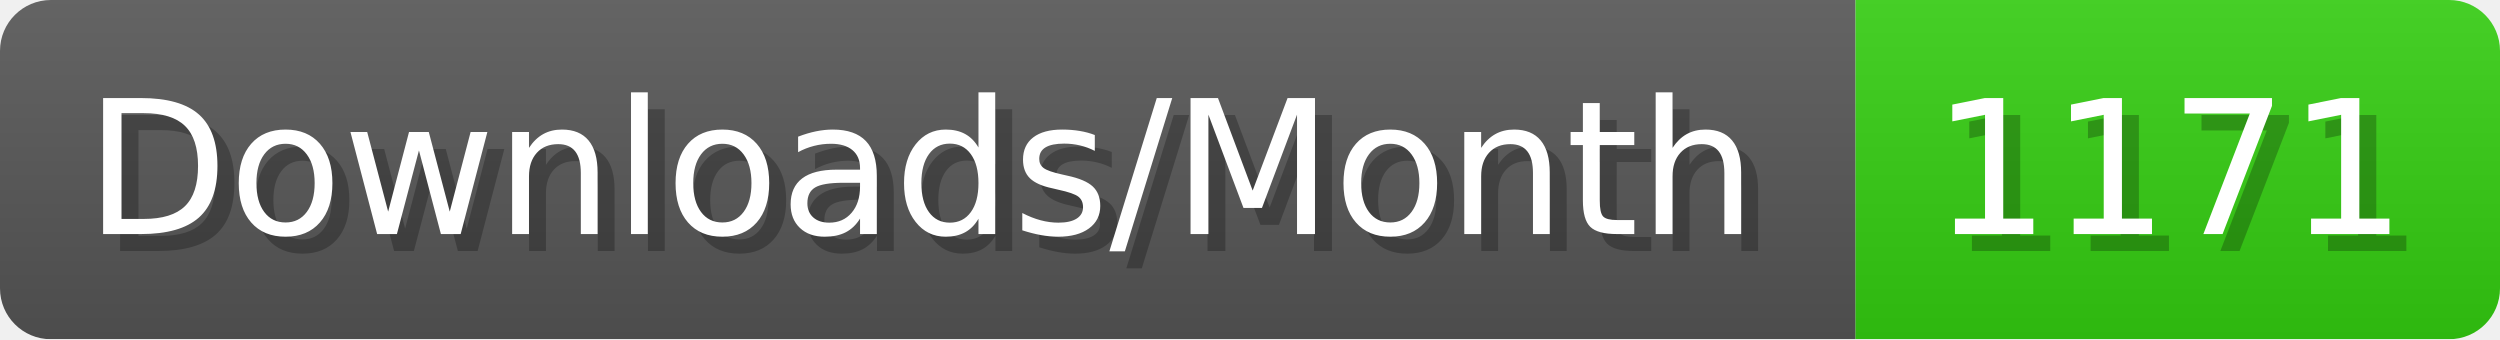
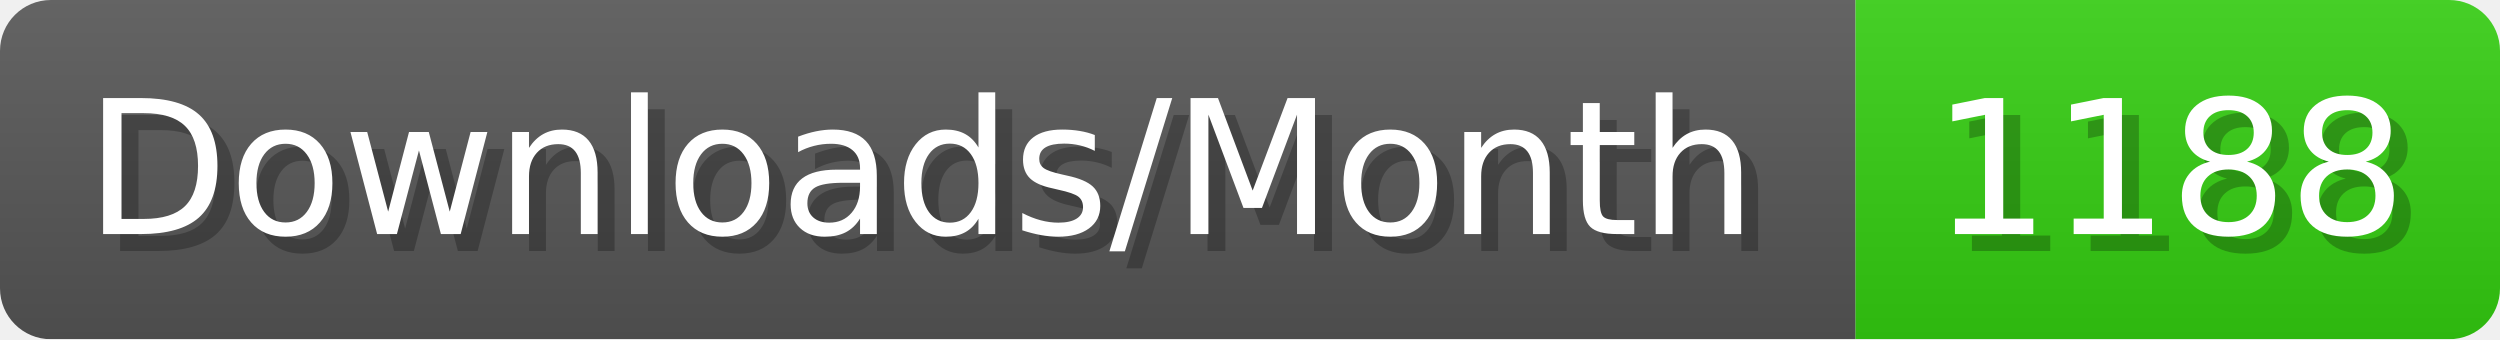
- <svg xmlns="http://www.w3.org/2000/svg" width="147.4" height="20" viewBox="0 0 1474 200" role="img" aria-label="Downloads/Month: 1171">
+ <svg xmlns="http://www.w3.org/2000/svg" width="147.4" height="20" viewBox="0 0 1474 200" role="img" aria-label="Downloads/Month: 1188">
  <linearGradient id="YlXUI" x2="0" y2="100%">
    <stop offset="0" stop-opacity=".1" stop-color="#EEE" />
    <stop offset="1" stop-opacity=".1" />
  </linearGradient>
  <mask id="JHhop">
    <rect width="1474" height="200" rx="30" fill="#FFF" />
  </mask>
  <g mask="url(#JHhop)">
    <rect width="1094" height="200" fill="#555" />
    <rect width="380" height="200" fill="#3C1" x="1094" />
    <rect width="1474" height="200" fill="url(#YlXUI)" />
  </g>
  <g aria-hidden="true" fill="#fff" text-anchor="start" font-family="Verdana,DejaVu Sans,sans-serif" font-size="110">
    <text x="60" y="148" textLength="994" fill="#000" opacity="0.25">Downloads/Month</text>
    <text x="50" y="138" textLength="994">Downloads/Month</text>
-     <text x="1149" y="148" textLength="280" fill="#000" opacity="0.25">1171</text>
-     <text x="1139" y="138" textLength="280">1171</text>
+     <text x="1149" y="148" textLength="280" fill="#000" opacity="0.25">1188</text>
+     <text x="1139" y="138" textLength="280">1188</text>
  </g>
</svg>
